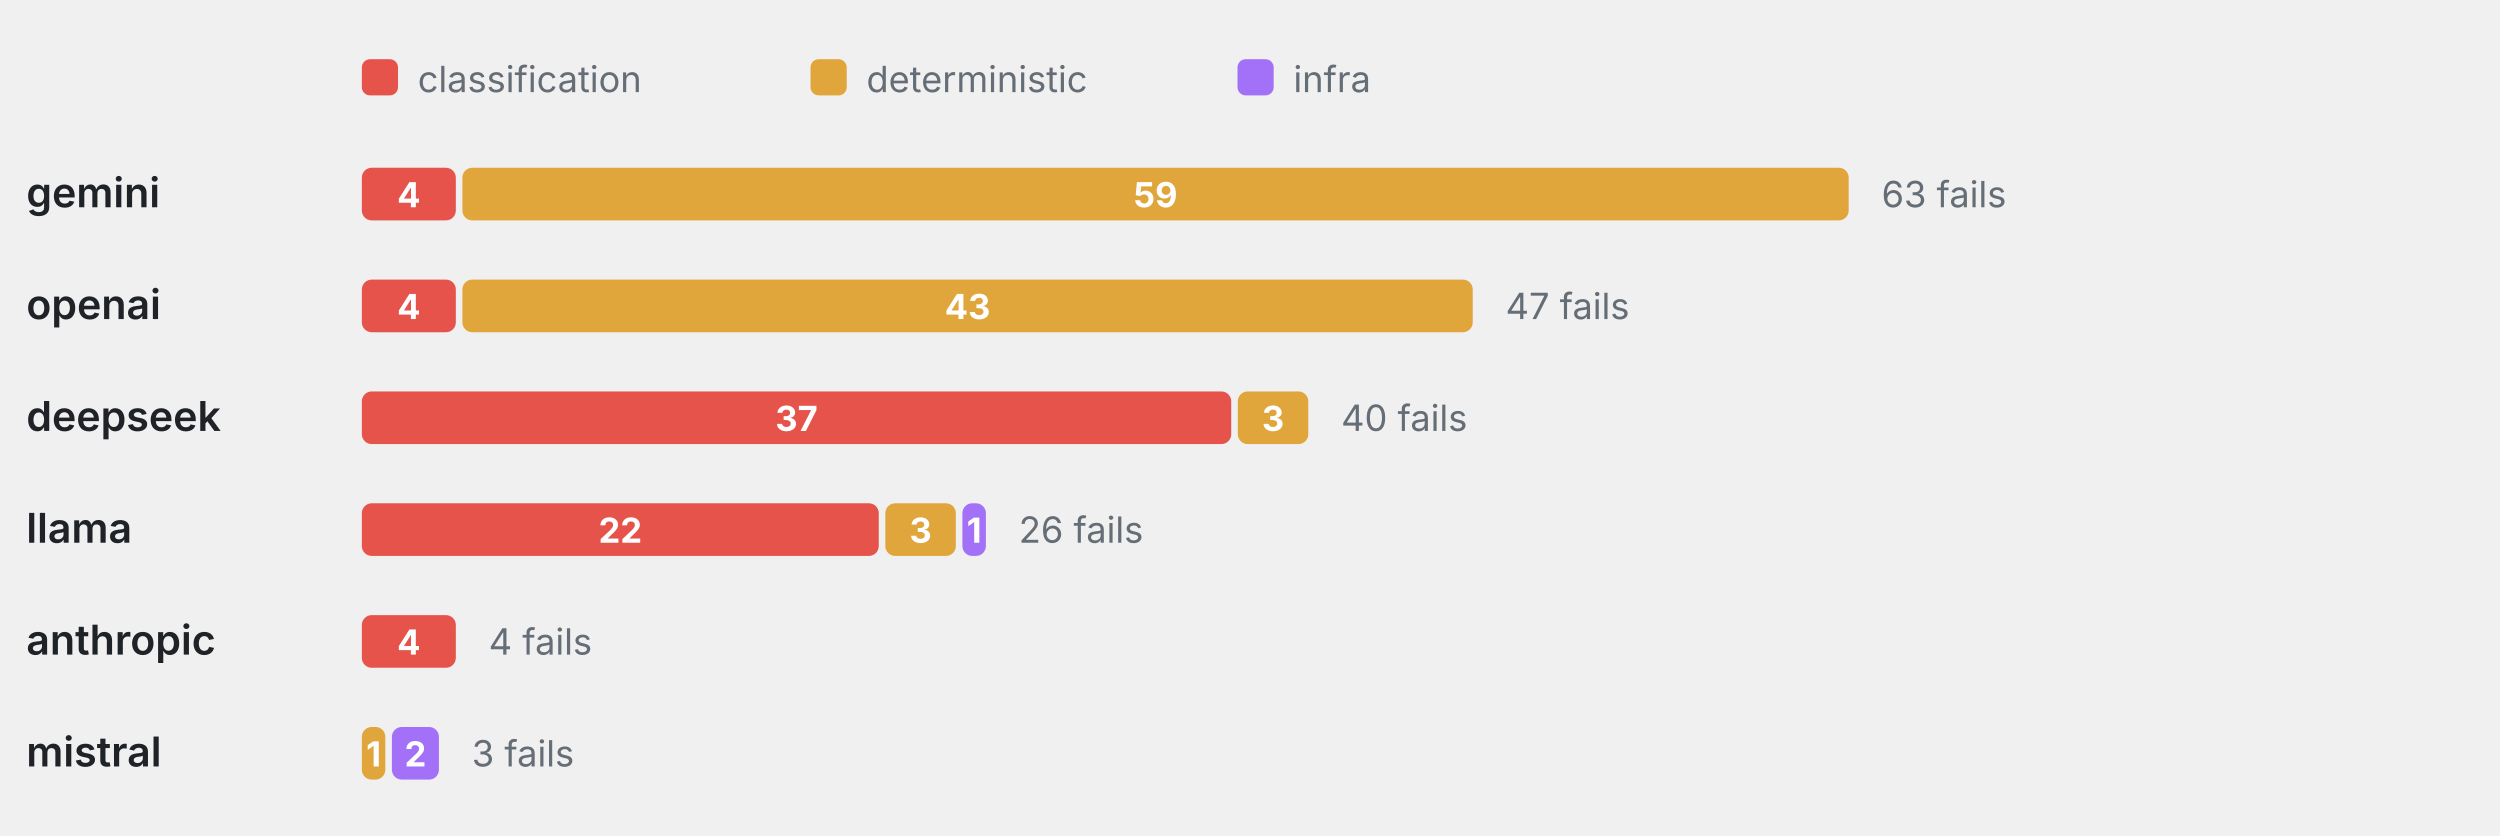
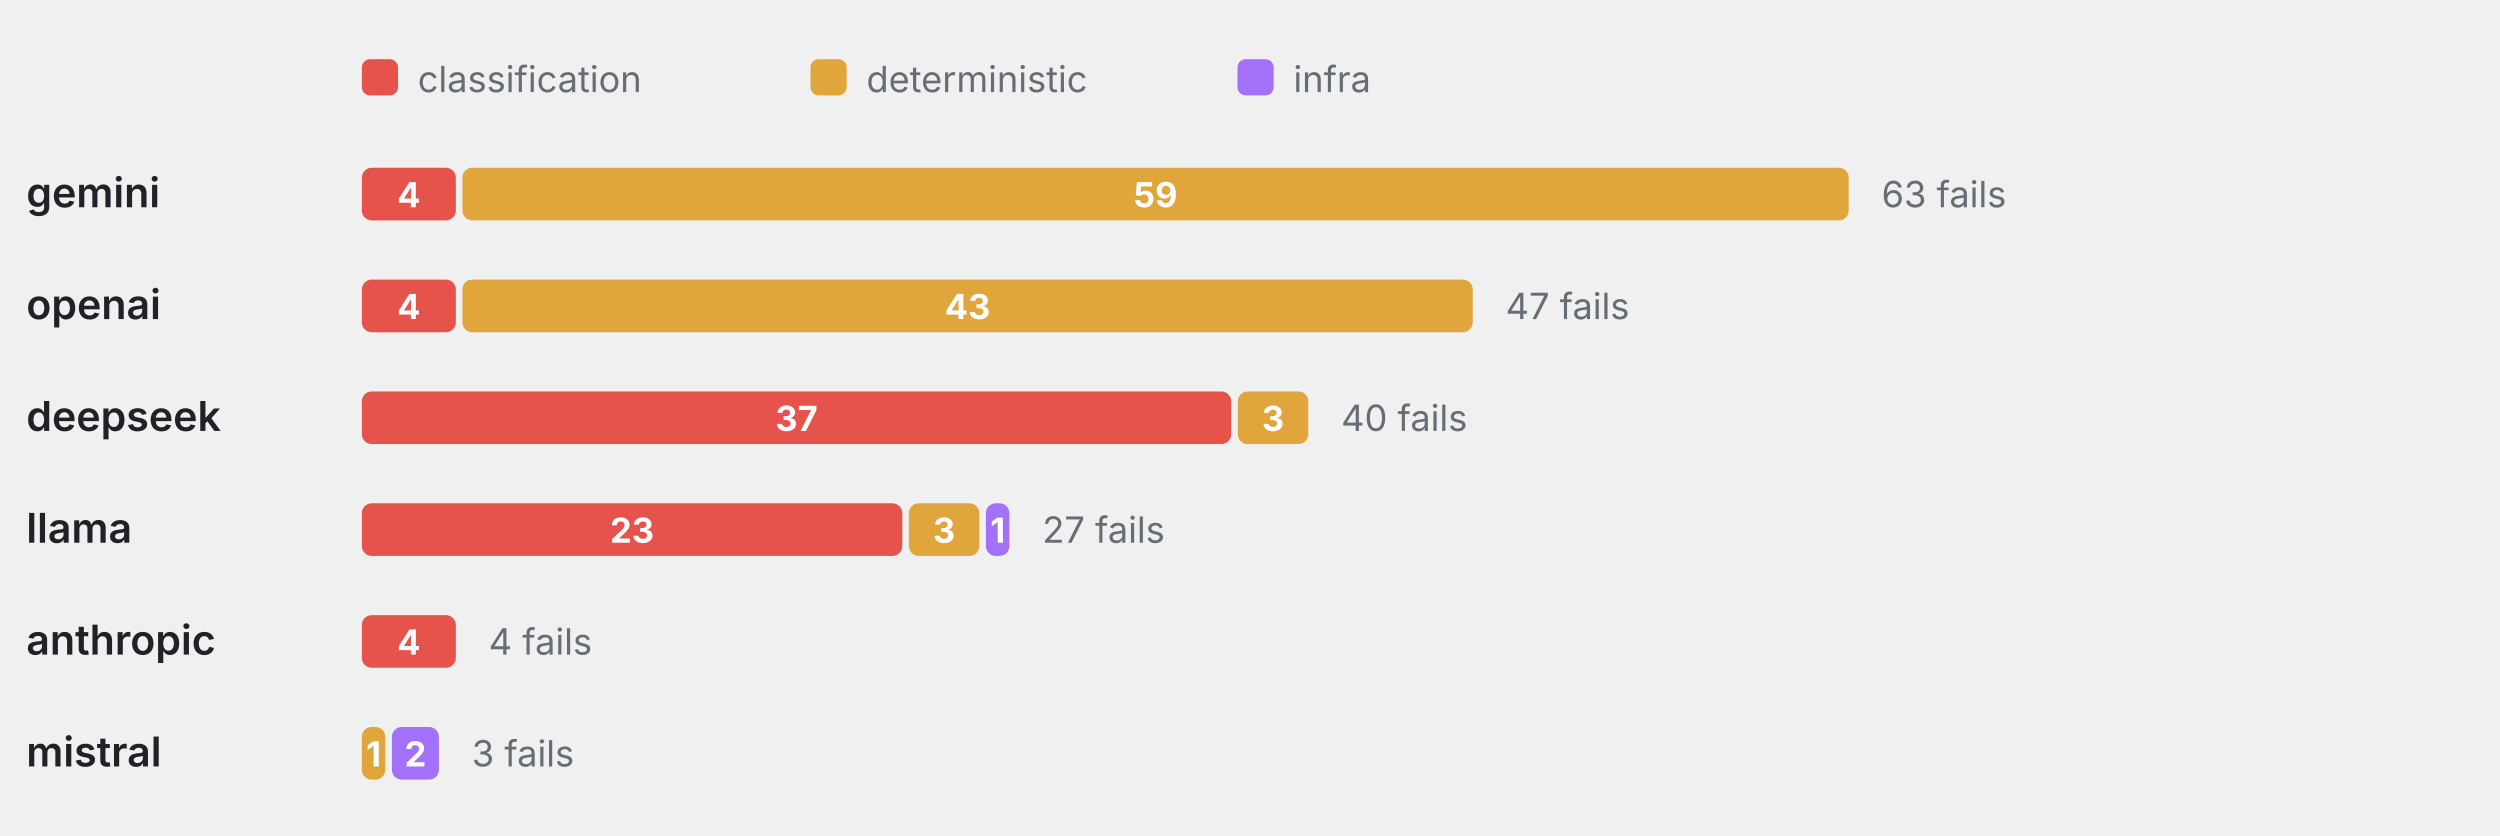
<svg xmlns="http://www.w3.org/2000/svg" viewBox="0 0 760 254" width="760" height="254" role="img" aria-label="Failure categories by provider" font-family="-apple-system,BlinkMacSystemFont,'Segoe UI',system-ui,sans-serif">
  <rect x="110" y="18" width="11" height="11" rx="2.5" fill="#E5534B" />
  <text x="127" y="28" font-size="11" font-weight="400" text-anchor="start" fill="#656d76">classification</text>
  <rect x="246.4" y="18" width="11" height="11" rx="2.5" fill="#E0A53B" />
  <text x="263.4" y="28" font-size="11" font-weight="400" text-anchor="start" fill="#656d76">deterministic</text>
  <rect x="376.2" y="18" width="11" height="11" rx="2.5" fill="#A371F7" />
  <text x="393.2" y="28" font-size="11" font-weight="400" text-anchor="start" fill="#656d76">infra</text>
  <text x="8" y="63" font-size="12.5" font-weight="600" text-anchor="start" fill="#1f2328">gemini</text>
  <rect x="110" y="51" width="28.57" height="16" rx="3" fill="#E5534B" />
  <text x="124.29" y="63" font-size="10.5" font-weight="700" text-anchor="middle" fill="#fff">4</text>
  <rect x="140.57" y="51" width="421.43" height="16" rx="3" fill="#E0A53B" />
  <text x="351.29" y="63" font-size="10.5" font-weight="700" text-anchor="middle" fill="#fff">59</text>
  <text x="572" y="63" font-size="11" font-weight="400" text-anchor="start" fill="#656d76">63 fails</text>
  <text x="8" y="97" font-size="12.5" font-weight="600" text-anchor="start" fill="#1f2328">openai</text>
  <rect x="110" y="85" width="28.57" height="16" rx="3" fill="#E5534B" />
  <text x="124.29" y="97" font-size="10.5" font-weight="700" text-anchor="middle" fill="#fff">4</text>
  <rect x="140.57" y="85" width="307.14" height="16" rx="3" fill="#E0A53B" />
  <text x="294.14" y="97" font-size="10.5" font-weight="700" text-anchor="middle" fill="#fff">43</text>
  <text x="457.71" y="97" font-size="11" font-weight="400" text-anchor="start" fill="#656d76">47 fails</text>
  <text x="8" y="131" font-size="12.5" font-weight="600" text-anchor="start" fill="#1f2328">deepseek</text>
  <rect x="110" y="119" width="264.29" height="16" rx="3" fill="#E5534B" />
  <text x="242.14" y="131" font-size="10.5" font-weight="700" text-anchor="middle" fill="#fff">37</text>
  <rect x="376.29" y="119" width="21.43" height="16" rx="3" fill="#E0A53B" />
  <text x="387" y="131" font-size="10.5" font-weight="700" text-anchor="middle" fill="#fff">3</text>
  <text x="407.71" y="131" font-size="11" font-weight="400" text-anchor="start" fill="#656d76">40 fails</text>
  <text x="8" y="165" font-size="12.5" font-weight="600" text-anchor="start" fill="#1f2328">llama</text>
-   <rect x="110" y="153" width="157.14" height="16" rx="3" fill="#E5534B" />
-   <text x="188.57" y="165" font-size="10.5" font-weight="700" text-anchor="middle" fill="#fff">22</text>
-   <rect x="269.14" y="153" width="21.43" height="16" rx="3" fill="#E0A53B" />
-   <text x="279.86" y="165" font-size="10.5" font-weight="700" text-anchor="middle" fill="#fff">3</text>
-   <rect x="292.57" y="153" width="7.14" height="16" rx="3" fill="#A371F7" />
-   <text x="296.14" y="165" font-size="10.5" font-weight="700" text-anchor="middle" fill="#fff">1</text>
-   <text x="309.71" y="165" font-size="11" font-weight="400" text-anchor="start" fill="#656d76">26 fails</text>
+   <rect x="110" y="153" width="164.29" height="16" rx="3" fill="#E5534B" />
+   <text x="192.14" y="165" font-size="10.5" font-weight="700" text-anchor="middle" fill="#fff">23</text>
+   <rect x="276.29" y="153" width="21.43" height="16" rx="3" fill="#E0A53B" />
+   <text x="287" y="165" font-size="10.5" font-weight="700" text-anchor="middle" fill="#fff">3</text>
+   <rect x="299.71" y="153" width="7.14" height="16" rx="3" fill="#A371F7" />
+   <text x="303.29" y="165" font-size="10.5" font-weight="700" text-anchor="middle" fill="#fff">1</text>
+   <text x="316.86" y="165" font-size="11" font-weight="400" text-anchor="start" fill="#656d76">27 fails</text>
  <text x="8" y="199" font-size="12.5" font-weight="600" text-anchor="start" fill="#1f2328">anthropic</text>
  <rect x="110" y="187" width="28.57" height="16" rx="3" fill="#E5534B" />
  <text x="124.29" y="199" font-size="10.5" font-weight="700" text-anchor="middle" fill="#fff">4</text>
  <text x="148.57" y="199" font-size="11" font-weight="400" text-anchor="start" fill="#656d76">4 fails</text>
  <text x="8" y="233" font-size="12.5" font-weight="600" text-anchor="start" fill="#1f2328">mistral</text>
  <rect x="110" y="221" width="7.14" height="16" rx="3" fill="#E0A53B" />
  <text x="113.57" y="233" font-size="10.5" font-weight="700" text-anchor="middle" fill="#fff">1</text>
  <rect x="119.14" y="221" width="14.29" height="16" rx="3" fill="#A371F7" />
  <text x="126.29" y="233" font-size="10.5" font-weight="700" text-anchor="middle" fill="#fff">2</text>
  <text x="143.43" y="233" font-size="11" font-weight="400" text-anchor="start" fill="#656d76">3 fails</text>
</svg>
